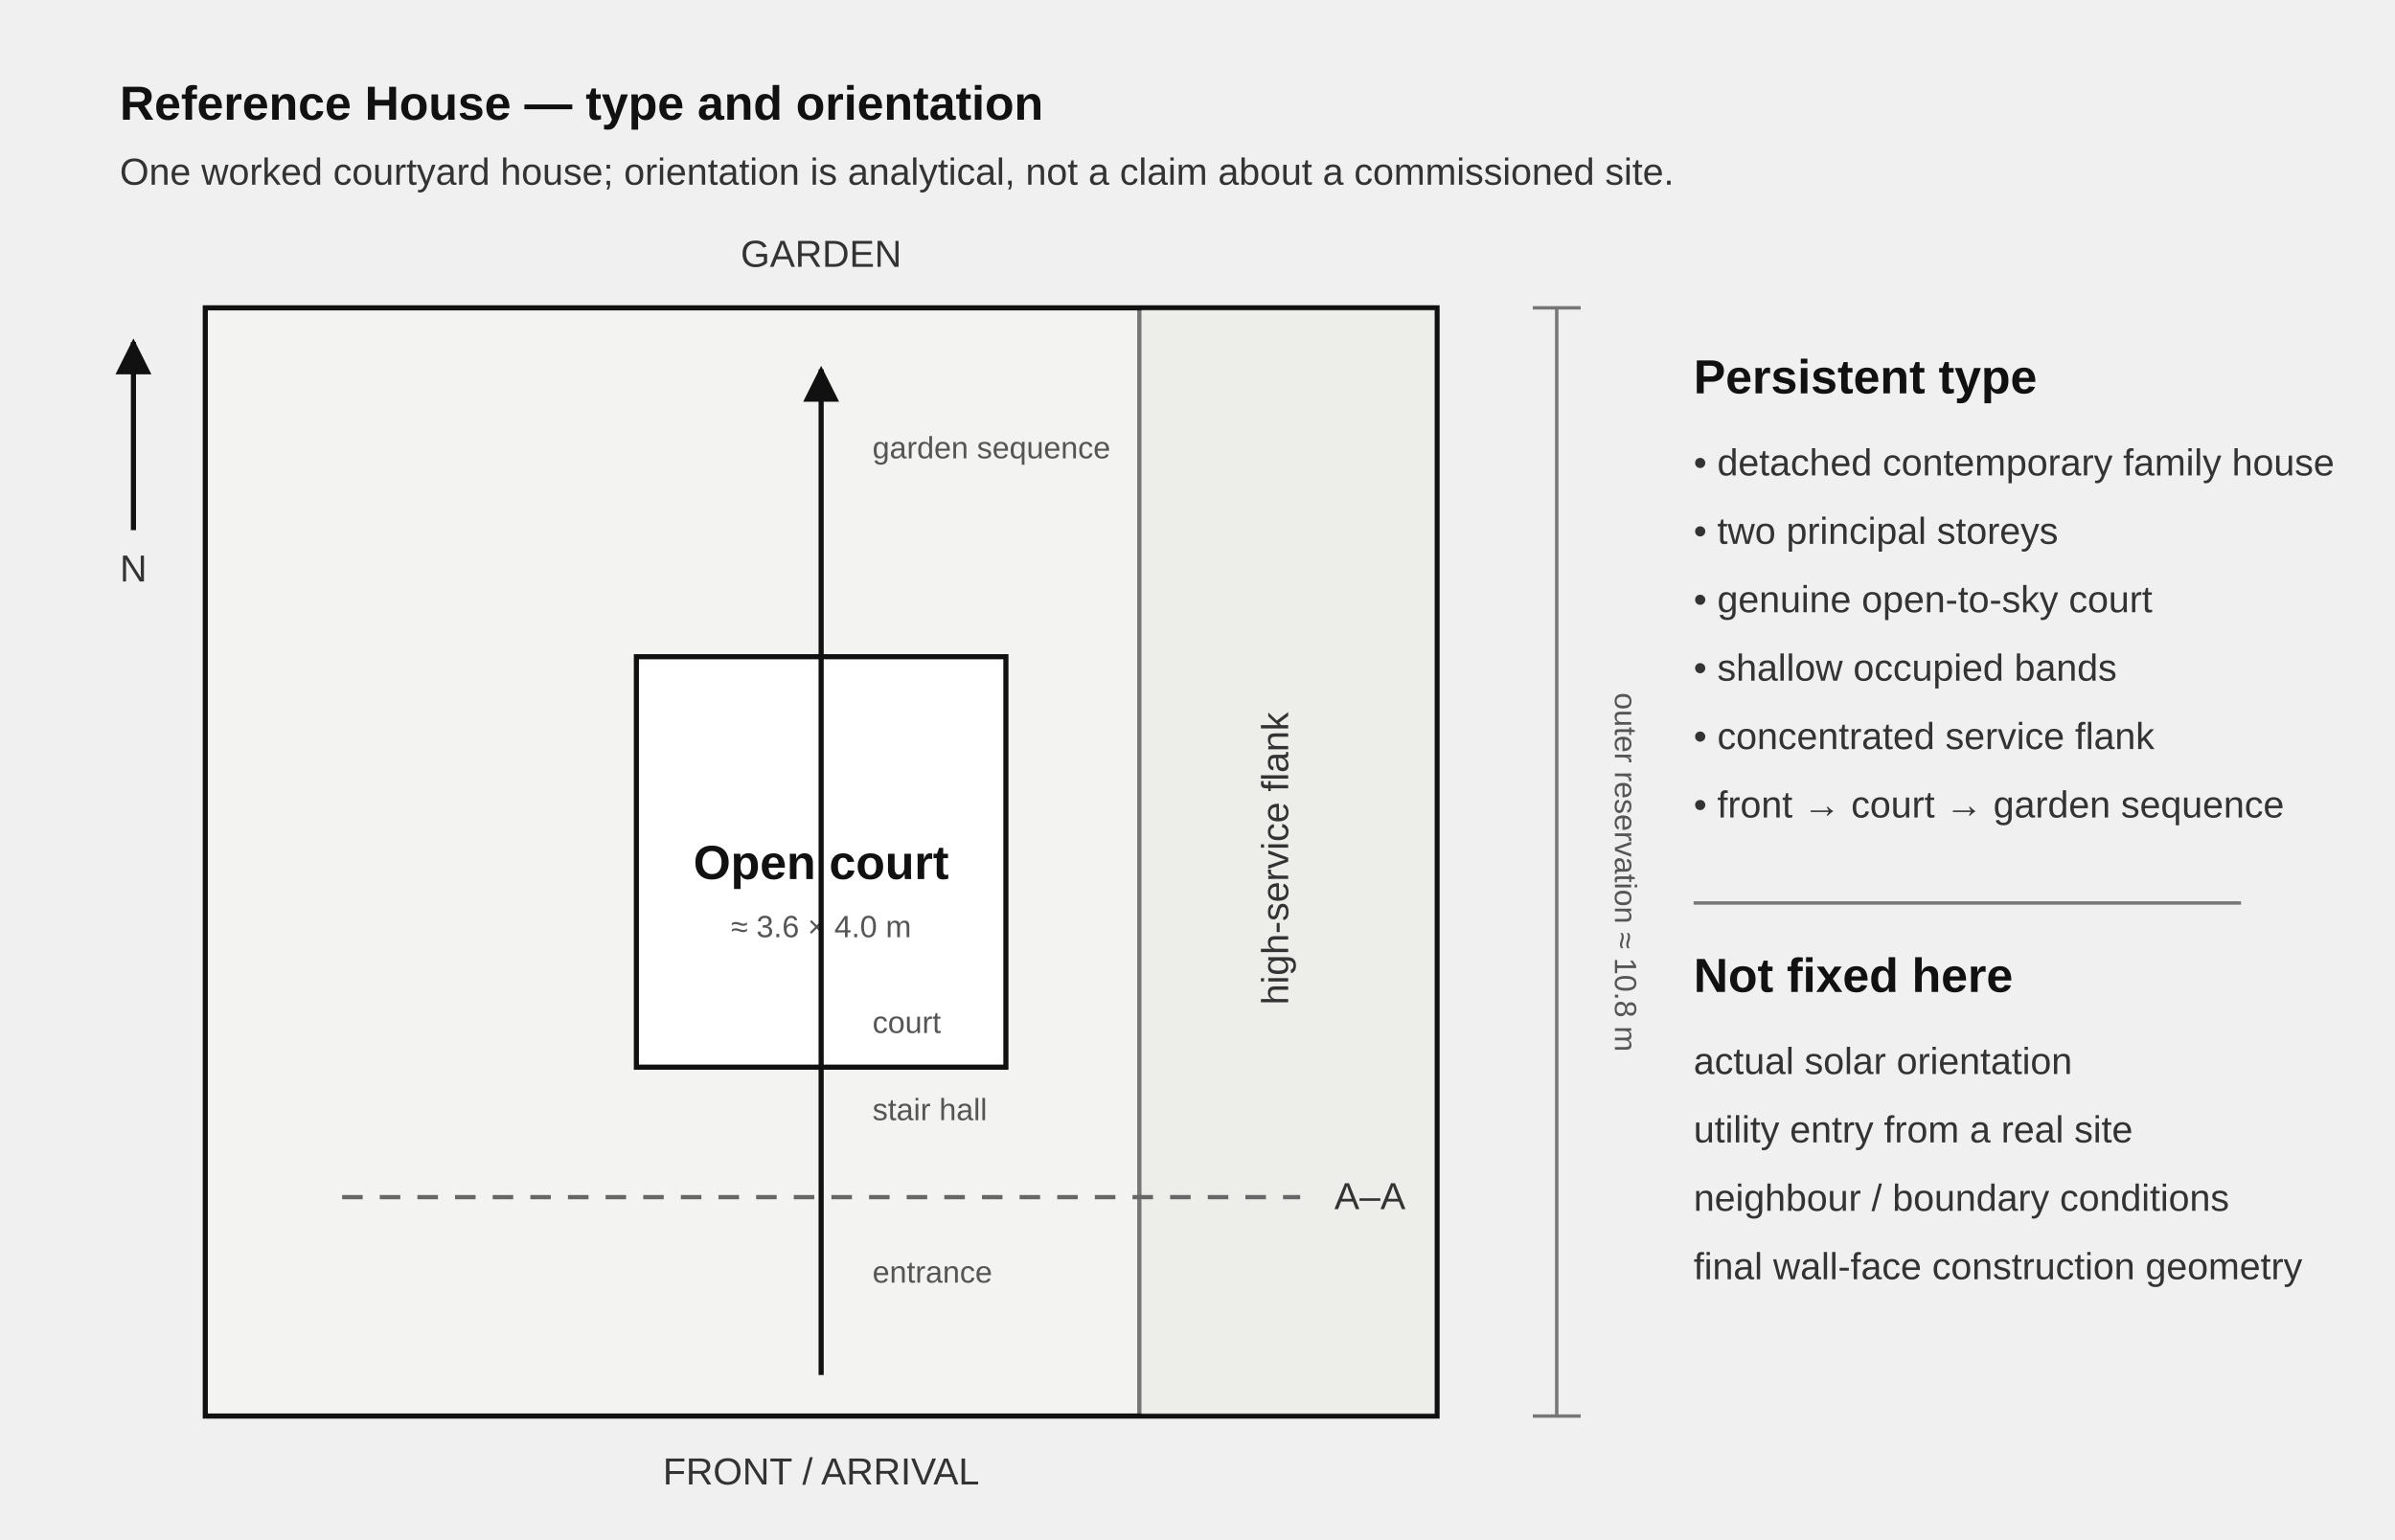
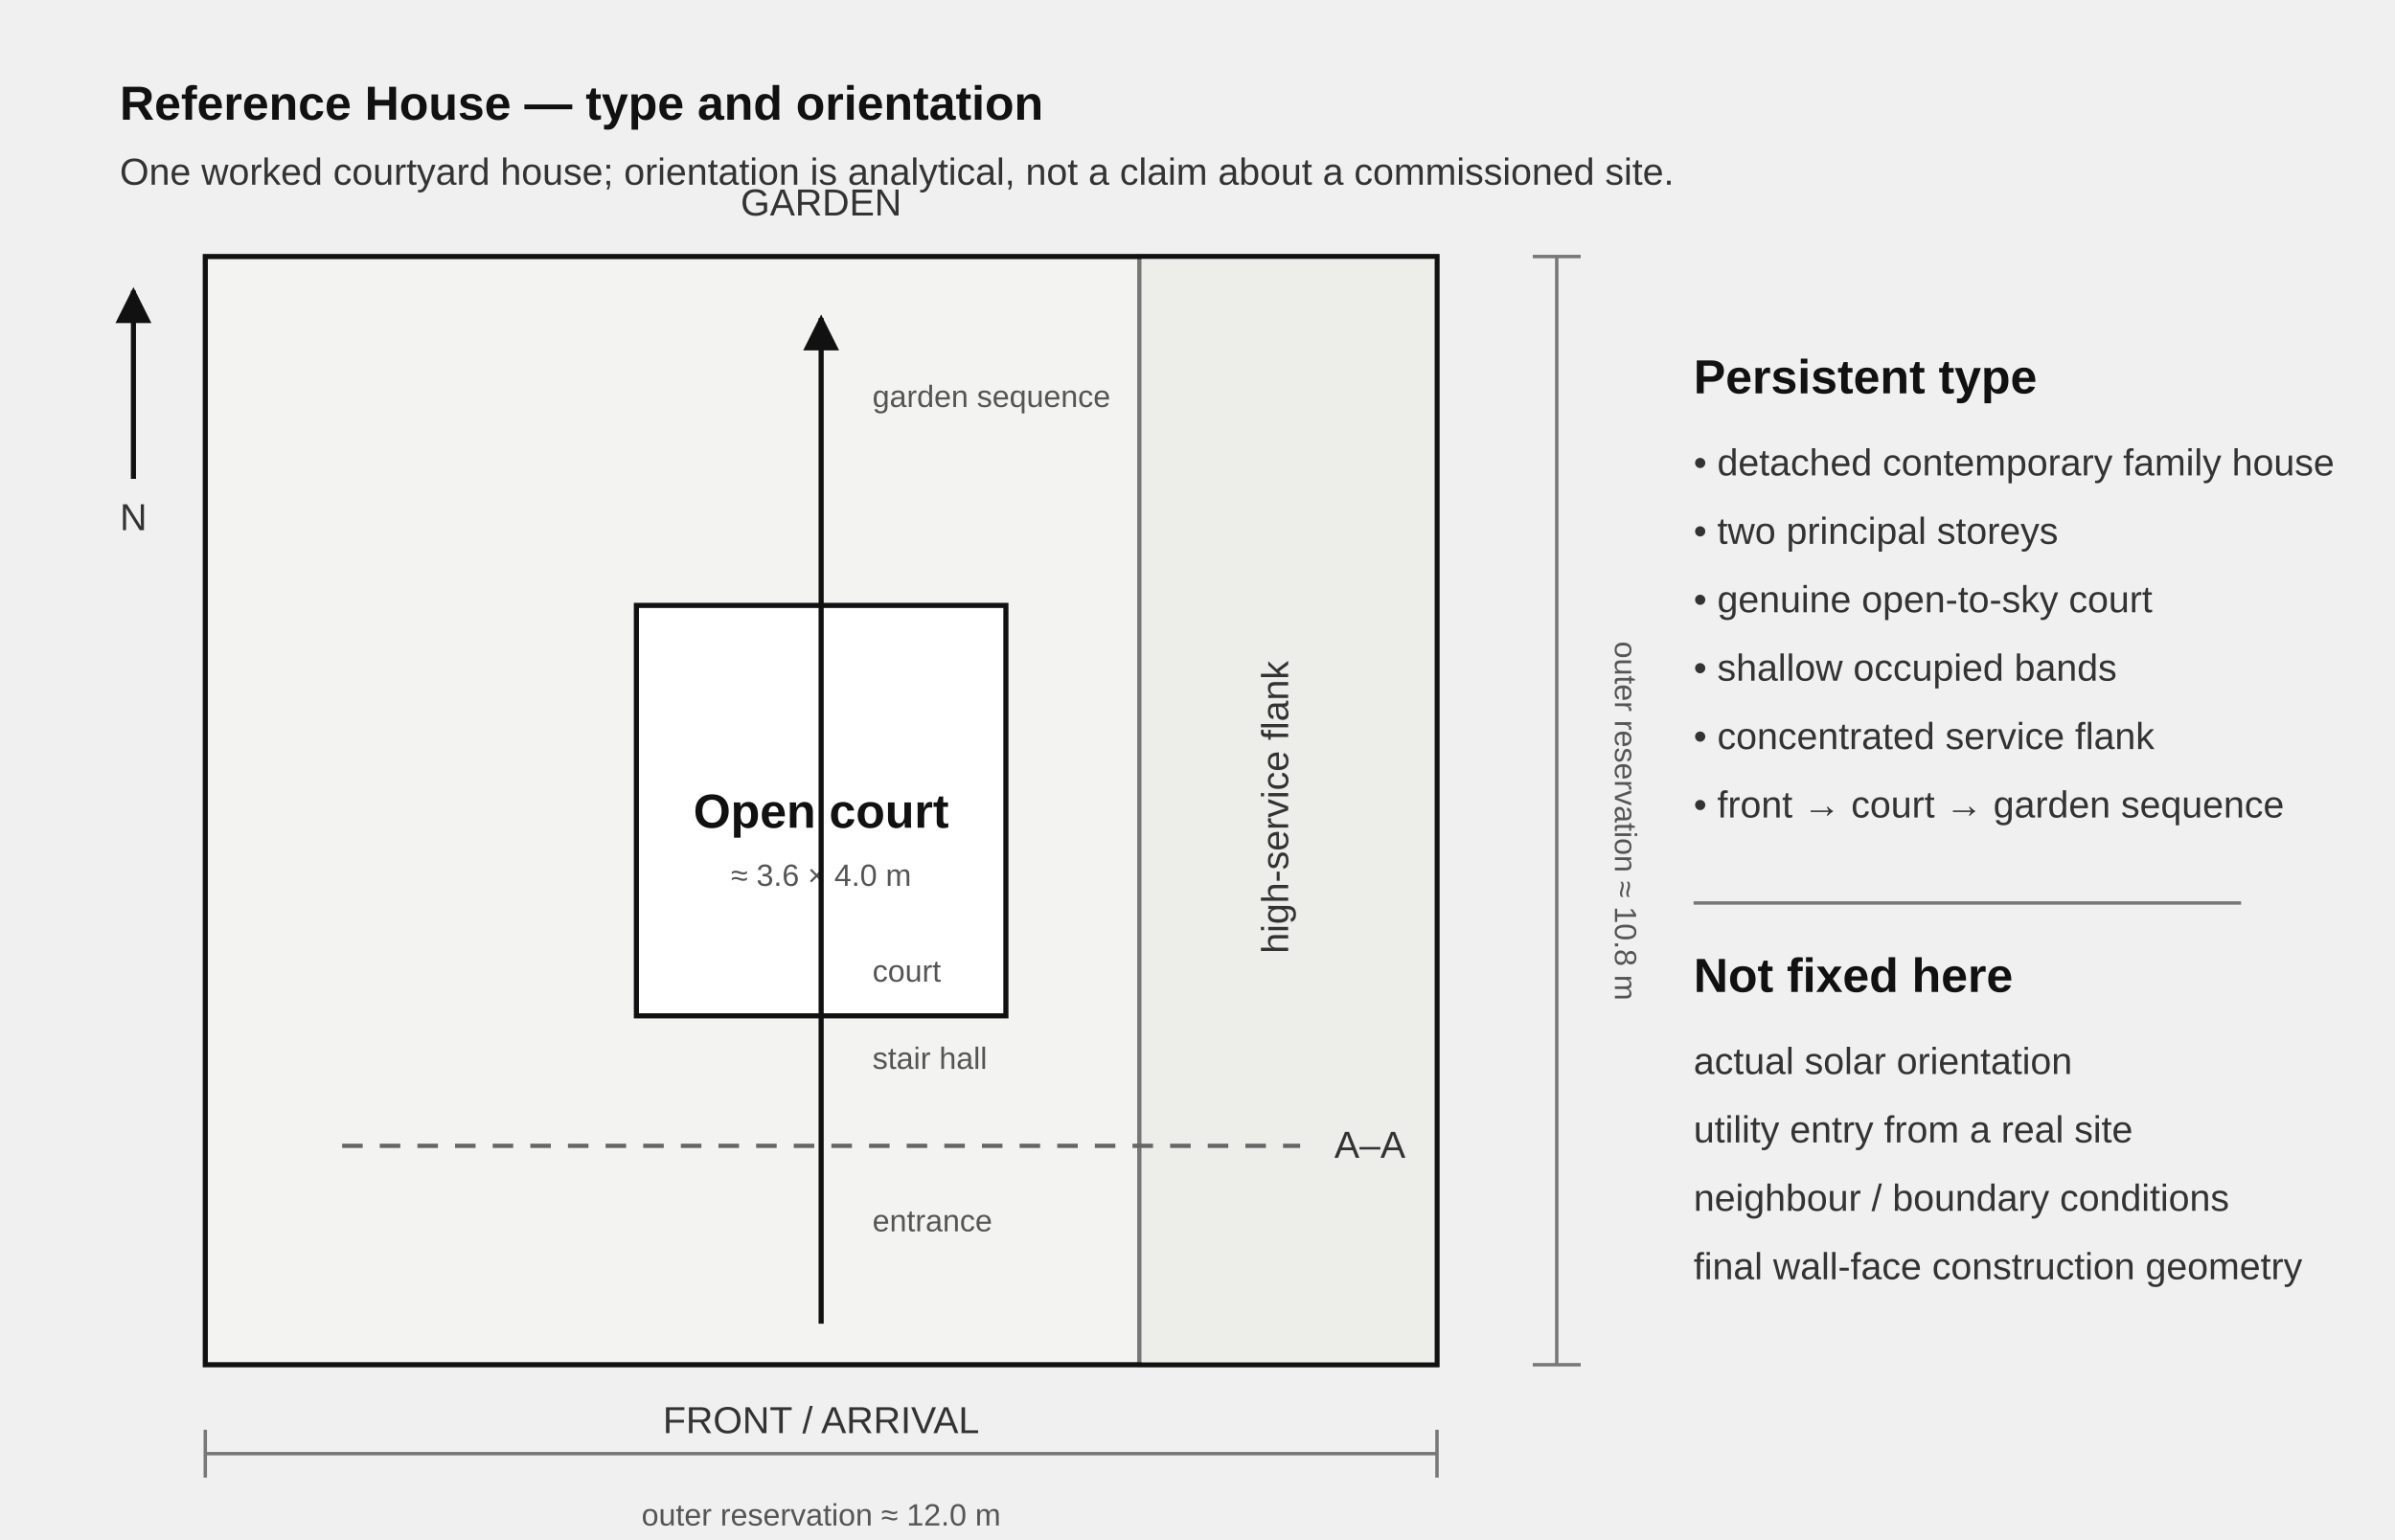
<svg xmlns="http://www.w3.org/2000/svg" viewBox="0 0 1400 900" role="img" aria-labelledby="title desc">
  <defs>
    <marker id="arrow" viewBox="0 0 10 10" refX="9" refY="5" markerWidth="7" markerHeight="7" orient="auto-start-reverse">
      <path d="M0 0 L10 5 L0 10 z" fill="#111" />
    </marker>
    <style>
      .label{font:600 28px Arial,Helvetica,sans-serif;fill:#111}
      .small{font:22px Arial,Helvetica,sans-serif;fill:#333}
      .tiny{font:18px Arial,Helvetica,sans-serif;fill:#555}
      .rule{stroke:#111;stroke-width:3;fill:none}
      .soft{stroke:#777;stroke-width:2;fill:none}
      .dash{stroke:#666;stroke-width:2.5;fill:none;stroke-dasharray:12 10}
      .light{fill:#f3f3f1;stroke:#111;stroke-width:3}
      .court{fill:#fff;stroke:#111;stroke-width:3}
      .service{fill:#e8e8e4;stroke:#111;stroke-width:2.5}
    </style>
  </defs>
  <text x="70" y="70" class="label">Reference House — type and orientation</text>
  <text x="70" y="108" class="small">One worked courtyard house; orientation is analytical, not a claim about a commissioned site.</text>
-   <g transform="translate(120 180)">
+   <g transform="translate(120 150)">
    <rect x="0" y="0" width="720" height="648" class="light" />
    <rect x="252" y="204" width="216" height="240" class="court" />
    <rect x="546" y="0" width="174" height="648" class="service" opacity="0.55" />
    <text x="360" y="334" class="label" text-anchor="middle">Open court</text>
    <text x="360" y="368" class="tiny" text-anchor="middle">≈ 3.6 × 4.0 m</text>
    <text x="633" y="322" class="small" text-anchor="middle" transform="rotate(-90 633 322)">high-service flank</text>
    <text x="360" y="688" class="small" text-anchor="middle">FRONT / ARRIVAL</text>
    <text x="360" y="-24" class="small" text-anchor="middle">GARDEN</text>
    <path d="M360 624 L360 500 L360 444 L360 204 L360 36" class="rule" marker-end="url(#arrow)" />
    <text x="390" y="570" class="tiny">entrance</text>
    <text x="390" y="475" class="tiny">stair hall</text>
    <text x="390" y="424" class="tiny">court</text>
    <text x="390" y="88" class="tiny">garden sequence</text>
    <line x1="80" y1="520" x2="640" y2="520" class="dash" />
    <text x="660" y="527" class="small">A–A</text>
    <line x1="-42" y1="130" x2="-42" y2="20" class="rule" marker-end="url(#arrow)" />
    <text x="-42" y="160" class="small" text-anchor="middle">N</text>
-     <line x1="0" y1="744" x2="720" y2="744" class="soft" />
-     <line x1="0" y1="730" x2="0" y2="758" class="soft" />
-     <line x1="720" y1="730" x2="720" y2="758" class="soft" />
-     <text x="360" y="786" class="tiny" text-anchor="middle">outer reservation ≈ 12.0 m</text>
+     <line x1="0" y1="700" x2="720" y2="700" class="soft" />
+     <line x1="0" y1="686" x2="0" y2="714" class="soft" />
+     <line x1="720" y1="686" x2="720" y2="714" class="soft" />
+     <text x="360" y="742" class="tiny" text-anchor="middle">outer reservation ≈ 12.0 m</text>
    <line x1="790" y1="0" x2="790" y2="648" class="soft" />
    <line x1="776" y1="0" x2="804" y2="0" class="soft" />
    <line x1="776" y1="648" x2="804" y2="648" class="soft" />
    <text x="824" y="330" class="tiny" transform="rotate(90 824 330)" text-anchor="middle">outer reservation ≈ 10.8 m</text>
  </g>
  <g transform="translate(990 230)">
    <text x="0" y="0" class="label">Persistent type</text>
    <text x="0" y="48" class="small">• detached contemporary family house</text>
    <text x="0" y="88" class="small">• two principal storeys</text>
    <text x="0" y="128" class="small">• genuine open-to-sky court</text>
    <text x="0" y="168" class="small">• shallow occupied bands</text>
    <text x="0" y="208" class="small">• concentrated service flank</text>
    <text x="0" y="248" class="small">• front → court → garden sequence</text>
    <line x1="0" y1="298" x2="320" y2="298" class="soft" />
    <text x="0" y="350" class="label">Not fixed here</text>
    <text x="0" y="398" class="small">actual solar orientation</text>
    <text x="0" y="438" class="small">utility entry from a real site</text>
    <text x="0" y="478" class="small">neighbour / boundary conditions</text>
    <text x="0" y="518" class="small">final wall-face construction geometry</text>
  </g>
</svg>
